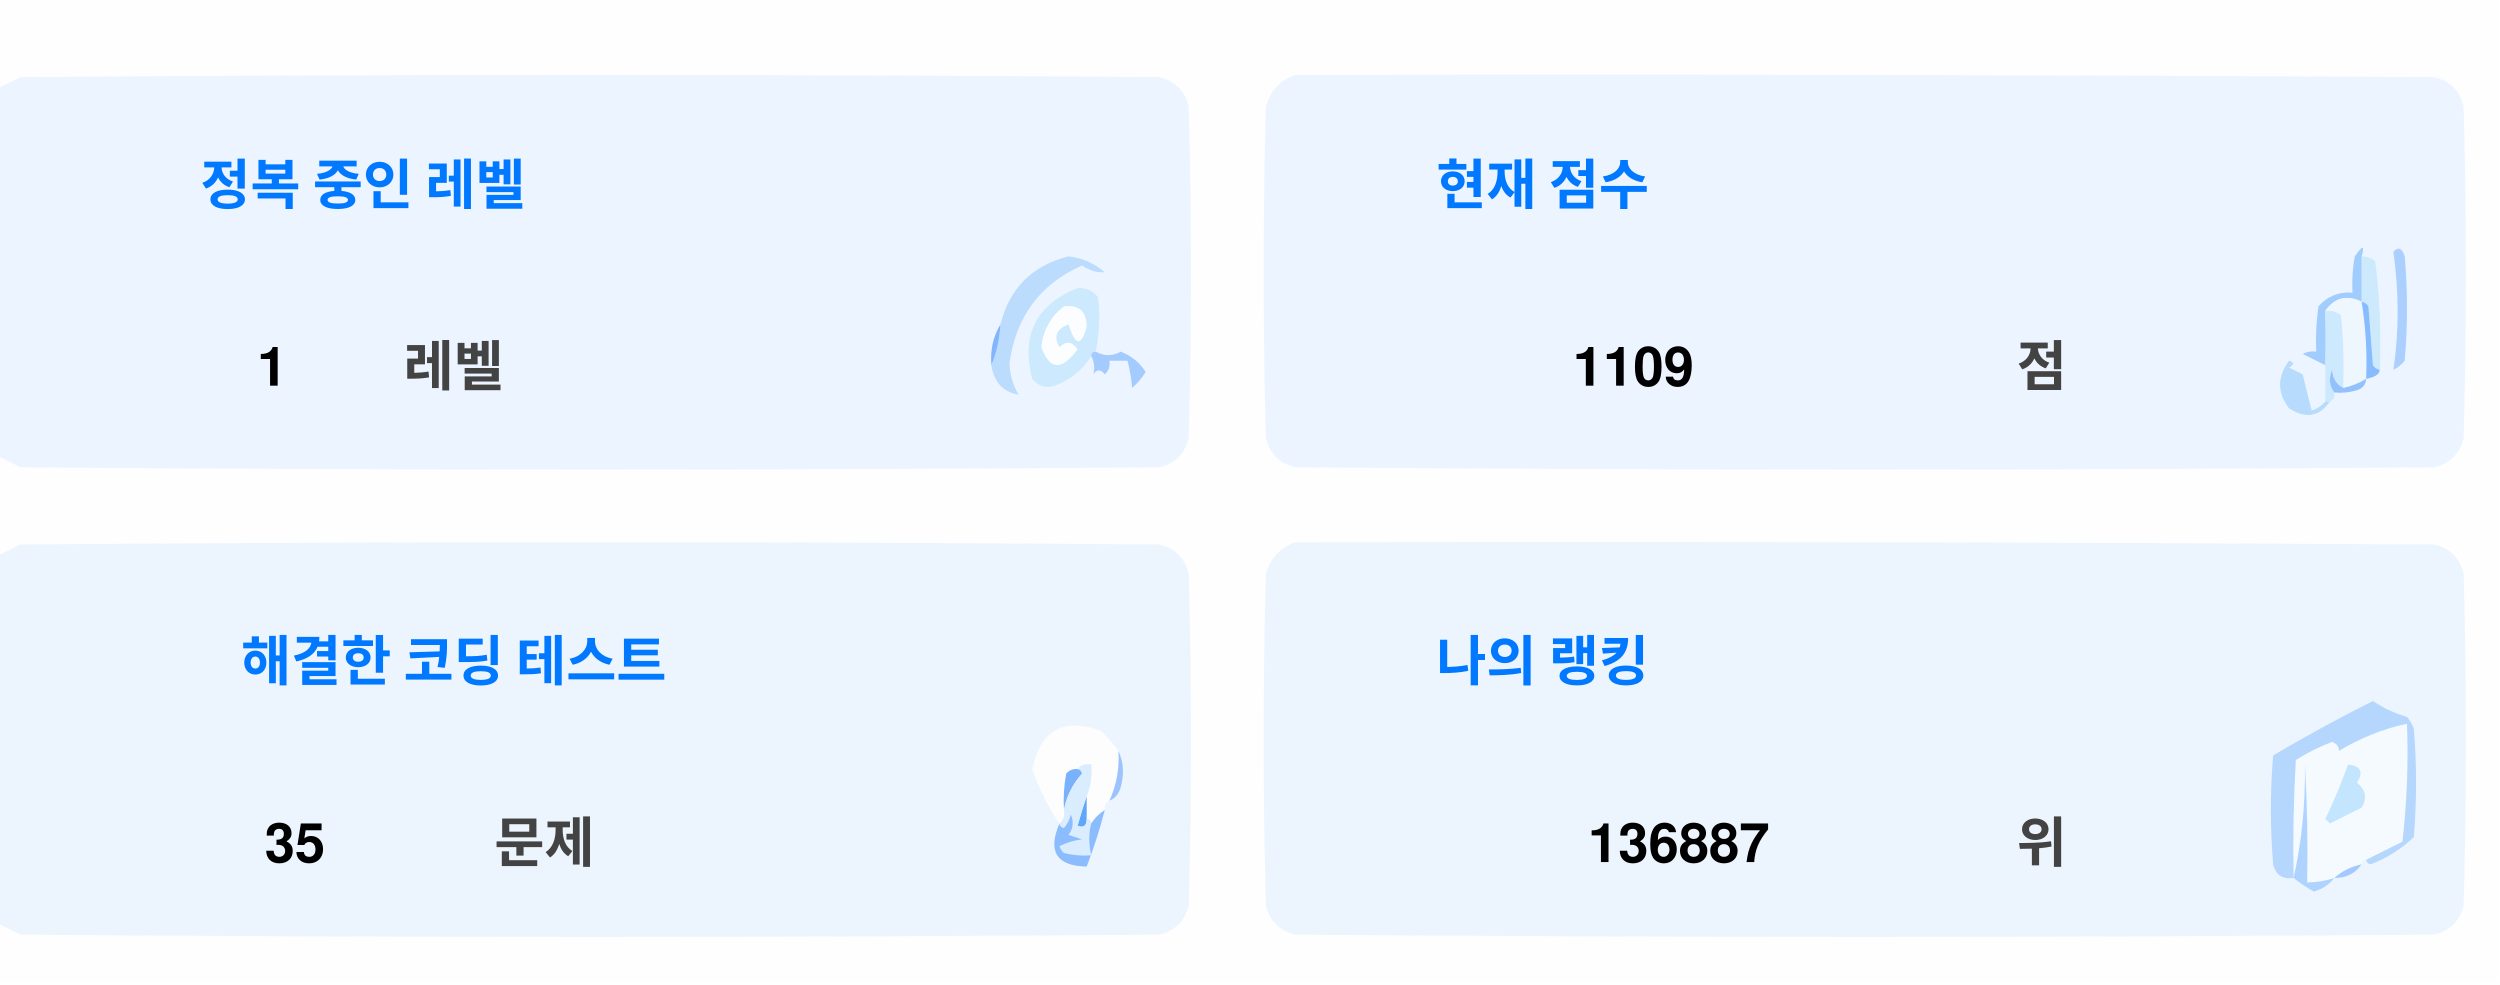
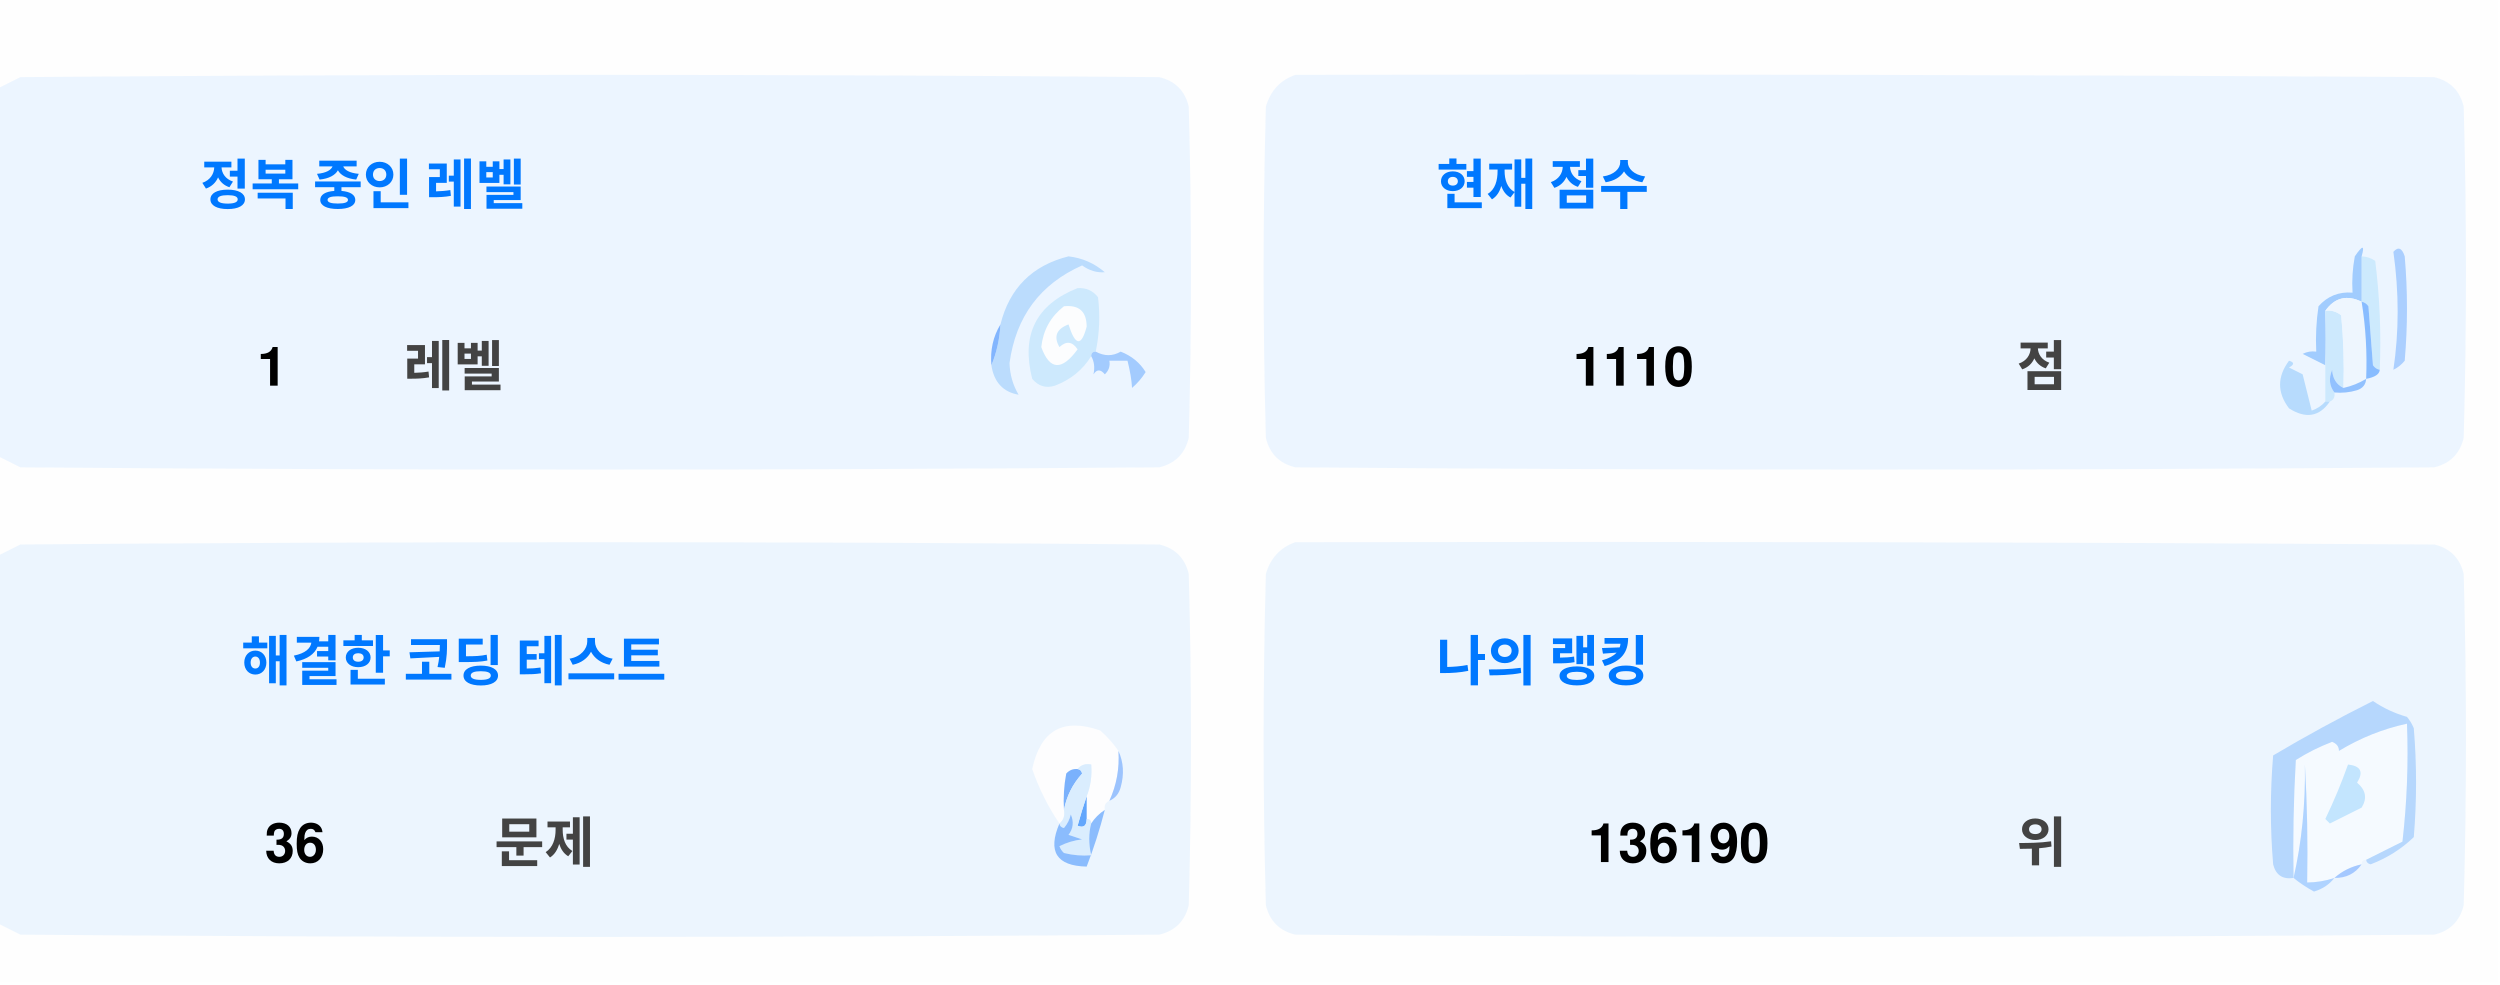
<svg xmlns="http://www.w3.org/2000/svg" version="1.1" width="551px" height="217px" style="shape-rendering:geometricPrecision; text-rendering:geometricPrecision; image-rendering:optimizeQuality; fill-rule:evenodd; clip-rule:evenodd">
  <style>.title {fill: #434343;font-size: 1rem;line-height: 1.5rem;font-weight: bold;font-family: -apple-system, BlinkMacSystemFont, Segoe UI, Helvetica, Arial, sans-serif, Apple Color Emoji, Segoe UI Emoji;}.desc {fill: #434343;font-size: 2.5rem;font-weight: bold;line-height: 1.5rem;font-family: -apple-system, BlinkMacSystemFont, Segoe UI, Helvetica, Arial, sans-serif, Apple Color Emoji, Segoe UI Emoji;}.desc-2 {fill: #434343;font-size: 1rem;font-weight: bold;line-height: 1.5rem;font-family: -apple-system, BlinkMacSystemFont, Segoe UI, Helvetica, Arial, sans-serif, Apple Color Emoji, Segoe UI Emoji;}.text, .desc {animation: twinkling 4s ease-in-out infinite;}@keyframes twinkling {40% { opacity: 1; }50% { opacity: 0.5; }60% { opacity: 1; }70% { opacity: 0.5; }80% { opacity: 1; }}</style>
  <g>
    <path style="opacity:1" fill="#fefefe" d="M -0.5,-0.5 C 183.167,-0.5 366.833,-0.5 550.5,-0.5C 550.5,71.833 550.5,144.167 550.5,216.5C 366.833,216.5 183.167,216.5 -0.5,216.5C -0.5,212.167 -0.5,207.833 -0.5,203.5C 1.14,204.32 2.807,205.153 4.5,206C 88.167,206.667 171.833,206.667 255.5,206C 259,205.167 261.167,203 262,199.5C 262.667,175.167 262.667,150.833 262,126.5C 261.167,123 259,120.833 255.5,120C 171.833,119.333 88.167,119.333 4.5,120C 2.807,120.847 1.14,121.68 -0.5,122.5C -0.5,115.167 -0.5,107.833 -0.5,100.5C 1.14,101.32 2.807,102.153 4.5,103C 88.167,103.667 171.833,103.667 255.5,103C 259,102.167 261.167,100 262,96.5C 262.667,72.167 262.667,47.833 262,23.5C 261.167,20 259,17.833 255.5,17C 171.833,16.333 88.167,16.333 4.5,17C 2.807,17.847 1.14,18.68 -0.5,19.5C -0.5,12.833 -0.5,6.167 -0.5,-0.5 Z" />
  </g>
  <g>
    <path style="opacity:1" fill="#ecf5ff" d="M -0.5,100.5 C -0.5,73.5 -0.5,46.5 -0.5,19.5C 1.14,18.68 2.807,17.847 4.5,17C 88.167,16.333 171.833,16.333 255.5,17C 259,17.833 261.167,20 262,23.5C 262.667,47.833 262.667,72.167 262,96.5C 261.167,100 259,102.167 255.5,103C 171.833,103.667 88.167,103.667 4.5,103C 2.807,102.153 1.14,101.32 -0.5,100.5 Z" />
  </g>
  <g>
    <path style="opacity:1" fill="#ecf5ff" d="M 285.5,16.5 C 369.167,16.333 452.834,16.5 536.5,17C 540,17.833 542.167,20 543,23.5C 543.667,47.833 543.667,72.167 543,96.5C 542.167,100 540,102.167 536.5,103C 452.833,103.667 369.167,103.667 285.5,103C 282,102.167 279.833,100 279,96.5C 278.333,72.167 278.333,47.833 279,23.5C 280.018,19.985 282.185,17.652 285.5,16.5 Z" />
  </g>
  <g>
    <path style="opacity:1" fill="#cdeafd" d="M 520.5,56.5 C 521.583,56.539 522.583,56.873 523.5,57.5C 524.498,65.472 524.831,73.472 524.5,81.5C 523.883,81.389 523.383,81.056 523,80.5C 522.667,76.167 522.333,71.833 522,67.5C 521.617,66.944 521.117,66.611 520.5,66.5C 520.5,63.167 520.5,59.833 520.5,56.5 Z" />
  </g>
  <g>
    <path style="opacity:1" fill="#abcfff" d="M 527.5,55.5 C 528.566,54.308 529.399,54.641 530,56.5C 530.667,64.167 530.667,71.833 530,79.5C 529.311,80.357 528.478,81.023 527.5,81.5C 528.758,73.08 528.758,64.414 527.5,55.5 Z" />
  </g>
  <g>
    <path style="opacity:1" fill="#bbdcfd" d="M 218.5,80.5 C 219.657,77.727 220.324,74.727 220.5,71.5C 222.49,63.51 227.49,58.51 235.5,56.5C 238.528,56.847 241.194,58.014 243.5,60C 241.744,60.141 240.078,59.641 238.5,58.5C 229.247,62.607 223.914,69.773 222.5,80C 222.565,82.526 223.232,84.859 224.5,87C 221.07,86.397 219.07,84.231 218.5,80.5 Z" />
  </g>
  <g>
    <path style="opacity:1" fill="#cde9fd" d="M 241.5,77.5 C 240.833,77.5 240.5,77.833 240.5,78.5C 238.628,81.529 235.961,83.695 232.5,85C 230.536,85.624 228.869,85.124 227.5,83.5C 225.021,73.791 228.354,67.124 237.5,63.5C 239.374,63.39 240.874,64.056 242,65.5C 242.497,69.524 242.331,73.524 241.5,77.5 Z" />
  </g>
  <g>
    <path style="opacity:1" fill="#fcfdfe" d="M 234.5,67.5 C 237.826,67.162 239.493,68.662 239.5,72C 238.334,76.434 237,76.267 235.5,71.5C 232.832,72.515 232.166,74.182 233.5,76.5C 235.017,75.089 236.351,75.256 237.5,77C 234.006,81.771 231.34,81.605 229.5,76.5C 229.904,72.771 231.571,69.771 234.5,67.5 Z" />
  </g>
  <g>
    <path style="opacity:1" fill="#a1ccfe" d="M 520.5,56.5 C 520.5,59.833 520.5,63.167 520.5,66.5C 517.238,64.922 514.572,65.589 512.5,68.5C 512.617,72.81 512.617,76.81 512.5,80.5C 510.86,79.68 509.193,78.847 507.5,78C 508.448,77.517 509.448,77.35 510.5,77.5C 510.335,74.15 510.502,70.817 511,67.5C 512.995,65.253 515.495,64.253 518.5,64.5C 518.336,61.813 518.503,59.146 519,56.5C 520.731,53.969 521.231,53.969 520.5,56.5 Z" />
  </g>
  <g>
    <path style="opacity:1" fill="#cde9fd" d="M 512.5,68.5 C 513.822,68.33 514.989,68.663 516,69.5C 516.499,74.823 516.666,80.156 516.5,85.5C 514.955,84.77 514.122,83.437 514,81.5C 513.22,83.387 513.387,85.054 514.5,86.5C 514.672,87.492 514.338,88.158 513.5,88.5C 513.167,88.5 512.833,88.5 512.5,88.5C 512.5,85.833 512.5,83.167 512.5,80.5C 512.617,76.81 512.617,72.81 512.5,68.5 Z" />
  </g>
  <g>
    <path style="opacity:1" fill="#eef6fe" d="M 520.5,66.5 C 521.407,72.106 521.74,77.773 521.5,83.5C 519.95,84.441 518.284,85.108 516.5,85.5C 516.666,80.156 516.499,74.823 516,69.5C 514.989,68.663 513.822,68.33 512.5,68.5C 514.572,65.589 517.238,64.922 520.5,66.5 Z" />
  </g>
  <g>
    <path style="opacity:1" fill="#88bcff" d="M 520.5,66.5 C 521.117,66.611 521.617,66.944 522,67.5C 522.333,71.833 522.667,76.167 523,80.5C 523.383,81.056 523.883,81.389 524.5,81.5C 524.445,82.469 523.445,83.136 521.5,83.5C 521.74,77.773 521.407,72.106 520.5,66.5 Z" />
  </g>
  <g>
    <path style="opacity:1" fill="#82b5fe" d="M 220.5,71.5 C 220.324,74.727 219.657,77.727 218.5,80.5C 218.215,77.171 218.882,74.171 220.5,71.5 Z" />
  </g>
  <g>
    <path style="opacity:1" fill="#a3cbfe" d="M 240.5,78.5 C 240.5,77.833 240.833,77.5 241.5,77.5C 243.391,78.536 245.224,78.536 247,77.5C 249.391,78.429 251.225,79.929 252.5,82C 251.681,83.319 250.681,84.486 249.5,85.5C 249.409,83.777 249.075,81.777 248.5,79.5C 247.167,79.5 245.833,79.5 244.5,79.5C 244.719,80.675 244.386,81.675 243.5,82.5C 242.575,81.359 241.741,81.359 241,82.5C 241.331,80.981 241.164,79.648 240.5,78.5 Z" />
  </g>
  <g>
    <path style="opacity:1" fill="#b7dbfd" d="M 512.5,88.5 C 512.833,88.5 513.167,88.5 513.5,88.5C 511.199,91.857 508.199,92.357 504.5,90C 501.872,86.535 501.872,83.035 504.5,79.5C 505.696,79.846 505.696,80.346 504.5,81C 505.5,81.5 506.5,82 507.5,82.5C 508.167,85.167 508.833,87.833 509.5,90.5C 510.739,90.058 511.739,89.391 512.5,88.5 Z" />
  </g>
  <g>
    <path style="opacity:1" fill="#92c1fe" d="M 516.5,85.5 C 518.284,85.108 519.95,84.441 521.5,83.5C 521.423,84.75 520.756,85.583 519.5,86C 517.866,86.493 516.199,86.66 514.5,86.5C 513.387,85.054 513.22,83.387 514,81.5C 514.122,83.437 514.955,84.77 516.5,85.5 Z" />
  </g>
  <g>
    <path style="opacity:1" fill="#ecf5fe" d="M -0.5,203.5 C -0.5,176.5 -0.5,149.5 -0.5,122.5C 1.14,121.68 2.807,120.847 4.5,120C 88.167,119.333 171.833,119.333 255.5,120C 259,120.833 261.167,123 262,126.5C 262.667,150.833 262.667,175.167 262,199.5C 261.167,203 259,205.167 255.5,206C 171.833,206.667 88.167,206.667 4.5,206C 2.807,205.153 1.14,204.32 -0.5,203.5 Z" />
  </g>
  <g>
    <path style="opacity:1" fill="#ecf5fe" d="M 285.5,119.5 C 369.167,119.333 452.834,119.5 536.5,120C 540,120.833 542.167,123 543,126.5C 543.667,150.833 543.667,175.167 543,199.5C 542.167,203 540,205.167 536.5,206C 452.833,206.667 369.167,206.667 285.5,206C 282,205.167 279.833,203 279,199.5C 278.333,175.167 278.333,150.833 279,126.5C 280.018,122.985 282.185,120.652 285.5,119.5 Z" />
  </g>
  <g>
    <path style="opacity:1" fill="#fdfdfe" d="M 246.5,165.5 C 246.758,169.367 246.092,173.034 244.5,176.5C 243.662,176.842 243.328,177.508 243.5,178.5C 242.272,179.306 241.272,180.306 240.5,181.5C 240.5,180.833 240.167,180.5 239.5,180.5C 239.5,178.833 239.5,177.167 239.5,175.5C 240.369,173.283 240.702,170.95 240.5,168.5C 239.209,168.263 238.209,168.596 237.5,169.5C 236.504,169.414 235.671,169.748 235,170.5C 234.503,173.146 234.336,175.813 234.5,178.5C 234.737,179.791 234.404,180.791 233.5,181.5C 230.986,177.806 228.986,173.806 227.5,169.5C 229.309,160.957 234.309,158.124 242.5,161C 244.07,162.397 245.404,163.897 246.5,165.5 Z" />
  </g>
  <g>
    <path style="opacity:1" fill="#f5faff" d="M 521.5,189.5 C 520.833,189.5 520.5,189.833 520.5,190.5C 518.181,190.992 516.181,191.992 514.5,193.5C 512.565,194.15 510.565,194.483 508.5,194.5C 508.666,185.827 508.5,177.16 508,168.5C 508.141,177.227 507.308,185.56 505.5,193.5C 505.334,184.827 505.5,176.16 506,167.5C 508.527,165.903 511.194,164.57 514,163.5C 515.011,163.892 515.511,164.559 515.5,165.5C 520.21,162.641 525.21,160.641 530.5,159.5C 530.831,168.192 530.498,176.859 529.5,185.5C 526.807,186.847 524.14,188.18 521.5,189.5 Z" />
  </g>
  <g>
    <path style="opacity:1" fill="#b6d7fd" d="M 521.5,189.5 C 524.14,188.18 526.807,186.847 529.5,185.5C 530.498,176.859 530.831,168.192 530.5,159.5C 525.21,160.641 520.21,162.641 515.5,165.5C 515.511,164.559 515.011,163.892 514,163.5C 511.194,164.57 508.527,165.903 506,167.5C 505.5,176.16 505.334,184.827 505.5,193.5C 503.089,193.863 501.589,192.863 501,190.5C 500.333,182.5 500.333,174.5 501,166.5C 508.173,162.246 515.507,158.246 523,154.5C 525.304,156.068 527.804,157.235 530.5,158C 531.126,158.75 531.626,159.584 532,160.5C 532.667,168.5 532.667,176.5 532,184.5C 529.292,187.111 526.125,189.111 522.5,190.5C 521.893,190.376 521.56,190.043 521.5,189.5 Z" />
  </g>
  <g>
    <path style="opacity:1" fill="#c3e5fe" d="M 517.5,168.5 C 520.317,168.801 520.984,170.134 519.5,172.5C 521.439,174.122 521.772,175.956 520.5,178C 518.167,179.167 515.833,180.333 513.5,181.5C 513.167,181.167 512.833,180.833 512.5,180.5C 514.414,176.515 516.081,172.515 517.5,168.5 Z" />
  </g>
  <g>
    <path style="opacity:1" fill="#7ab1fc" d="M 237.5,169.5 C 238.043,169.56 238.376,169.893 238.5,170.5C 236.395,172.836 235.062,175.503 234.5,178.5C 234.336,175.813 234.503,173.146 235,170.5C 235.671,169.748 236.504,169.414 237.5,169.5 Z" />
  </g>
  <g>
    <path style="opacity:1" fill="#afd3ff" d="M 514.5,193.5 C 513.378,194.947 511.878,195.947 510,196.5C 508.348,195.601 506.848,194.601 505.5,193.5C 507.308,185.56 508.141,177.227 508,168.5C 508.5,177.16 508.666,185.827 508.5,194.5C 510.565,194.483 512.565,194.15 514.5,193.5 Z" />
  </g>
  <g>
    <path style="opacity:1" fill="#9cc3fd" d="M 246.5,165.5 C 247.634,167.966 247.801,170.633 247,173.5C 246.623,174.942 245.79,175.942 244.5,176.5C 246.092,173.034 246.758,169.367 246.5,165.5 Z" />
  </g>
  <g>
    <path style="opacity:1" fill="#62a6fc" d="M 239.5,175.5 C 239.5,177.167 239.5,178.833 239.5,180.5C 239.483,182.028 238.816,182.528 237.5,182C 238.117,179.723 238.784,177.556 239.5,175.5 Z" />
  </g>
  <g>
    <path style="opacity:1" fill="#daedfe" d="M 237.5,169.5 C 238.209,168.596 239.209,168.263 240.5,168.5C 240.702,170.95 240.369,173.283 239.5,175.5C 238.784,177.556 238.117,179.723 237.5,182C 238.816,182.528 239.483,182.028 239.5,180.5C 240.167,180.5 240.5,180.833 240.5,181.5C 239.918,183.669 239.918,186.002 240.5,188.5C 238.473,188.662 236.473,188.495 234.5,188C 234.043,187.586 233.709,187.086 233.5,186.5C 235.078,185.702 236.744,185.202 238.5,185C 237.5,184.667 236.5,184.333 235.5,184C 236.554,182.612 236.72,181.112 236,179.5C 235.751,180.624 235.251,181.624 234.5,182.5C 233.893,182.376 233.56,182.043 233.5,181.5C 234.404,180.791 234.737,179.791 234.5,178.5C 235.062,175.503 236.395,172.836 238.5,170.5C 238.376,169.893 238.043,169.56 237.5,169.5 Z" />
  </g>
  <g>
    <path style="opacity:1" fill="#8bbcfd" d="M 243.5,178.5 C 242.395,182.803 241.062,186.969 239.5,191C 232.857,190.847 230.857,187.68 233.5,181.5C 233.56,182.043 233.893,182.376 234.5,182.5C 235.251,181.624 235.751,180.624 236,179.5C 236.72,181.112 236.554,182.612 235.5,184C 236.5,184.333 237.5,184.667 238.5,185C 236.744,185.202 235.078,185.702 233.5,186.5C 233.709,187.086 234.043,187.586 234.5,188C 236.473,188.495 238.473,188.662 240.5,188.5C 239.918,186.002 239.918,183.669 240.5,181.5C 241.272,180.306 242.272,179.306 243.5,178.5 Z" />
  </g>
  <g>
    <path style="opacity:1" fill="#a4c8ff" d="M 520.5,190.5 C 519.089,192.539 517.089,193.539 514.5,193.5C 516.181,191.992 518.181,190.992 520.5,190.5 Z" />
  </g>
  <text text-anchor="middle" x="80" y="45" class="title" style="fill:#0078ff;" stroke="#none" stroke-width="1">정복 중인 레벨</text>
  <text text-anchor="middle" x="60" y="85" class="desc" style="fill:#000000;" stroke="#none" stroke-width="1">1</text>
  <text text-anchor="middle" x="100" y="85" class="desc-2" style="fill:#434343;" stroke="#none" stroke-width="1">레벨</text>
  <text text-anchor="middle" x="340" y="45" class="title" style="fill:#0078ff;" stroke="#none" stroke-width="1">현재 점수</text>
-   <text text-anchor="middle" x="360" y="85" class="desc" style="fill:#000000;" stroke="#none" stroke-width="1">1109</text>
+   <text text-anchor="middle" x="360" y="85" class="desc" style="fill:#000000;" stroke="#none" stroke-width="1">1110</text>
  <text text-anchor="middle" x="450" y="85" class="desc-2" style="fill:#434343;" stroke="#none" stroke-width="1">점</text>
  <text text-anchor="middle" x="100" y="150" class="title" style="fill:#0078ff;" stroke="#none" stroke-width="1">해결한 코딩 테스트</text>
-   <text text-anchor="middle" x="65" y="190" class="desc" style="fill:#000000;" stroke="#none" stroke-width="1">35</text>
+   <text text-anchor="middle" x="65" y="190" class="desc" style="fill:#000000;" stroke="#none" stroke-width="1">36</text>
  <text text-anchor="middle" x="120" y="190" class="desc-2" style="fill:#434343;" stroke="#none" stroke-width="1">문제</text>
  <text text-anchor="middle" x="340" y="150" class="title" style="fill:#0078ff;" stroke="#none" stroke-width="1">나의 랭킹</text>
-   <text text-anchor="middle" x="370" y="190" class="desc" style="fill:#000000;" stroke="#none" stroke-width="1">136887</text>
+   <text text-anchor="middle" x="370" y="190" class="desc" style="fill:#000000;" stroke="#none" stroke-width="1">136190</text>
  <text text-anchor="middle" x="450" y="190" class="desc-2" style="fill:#434343;" stroke="#none" stroke-width="1">위</text>
</svg>
